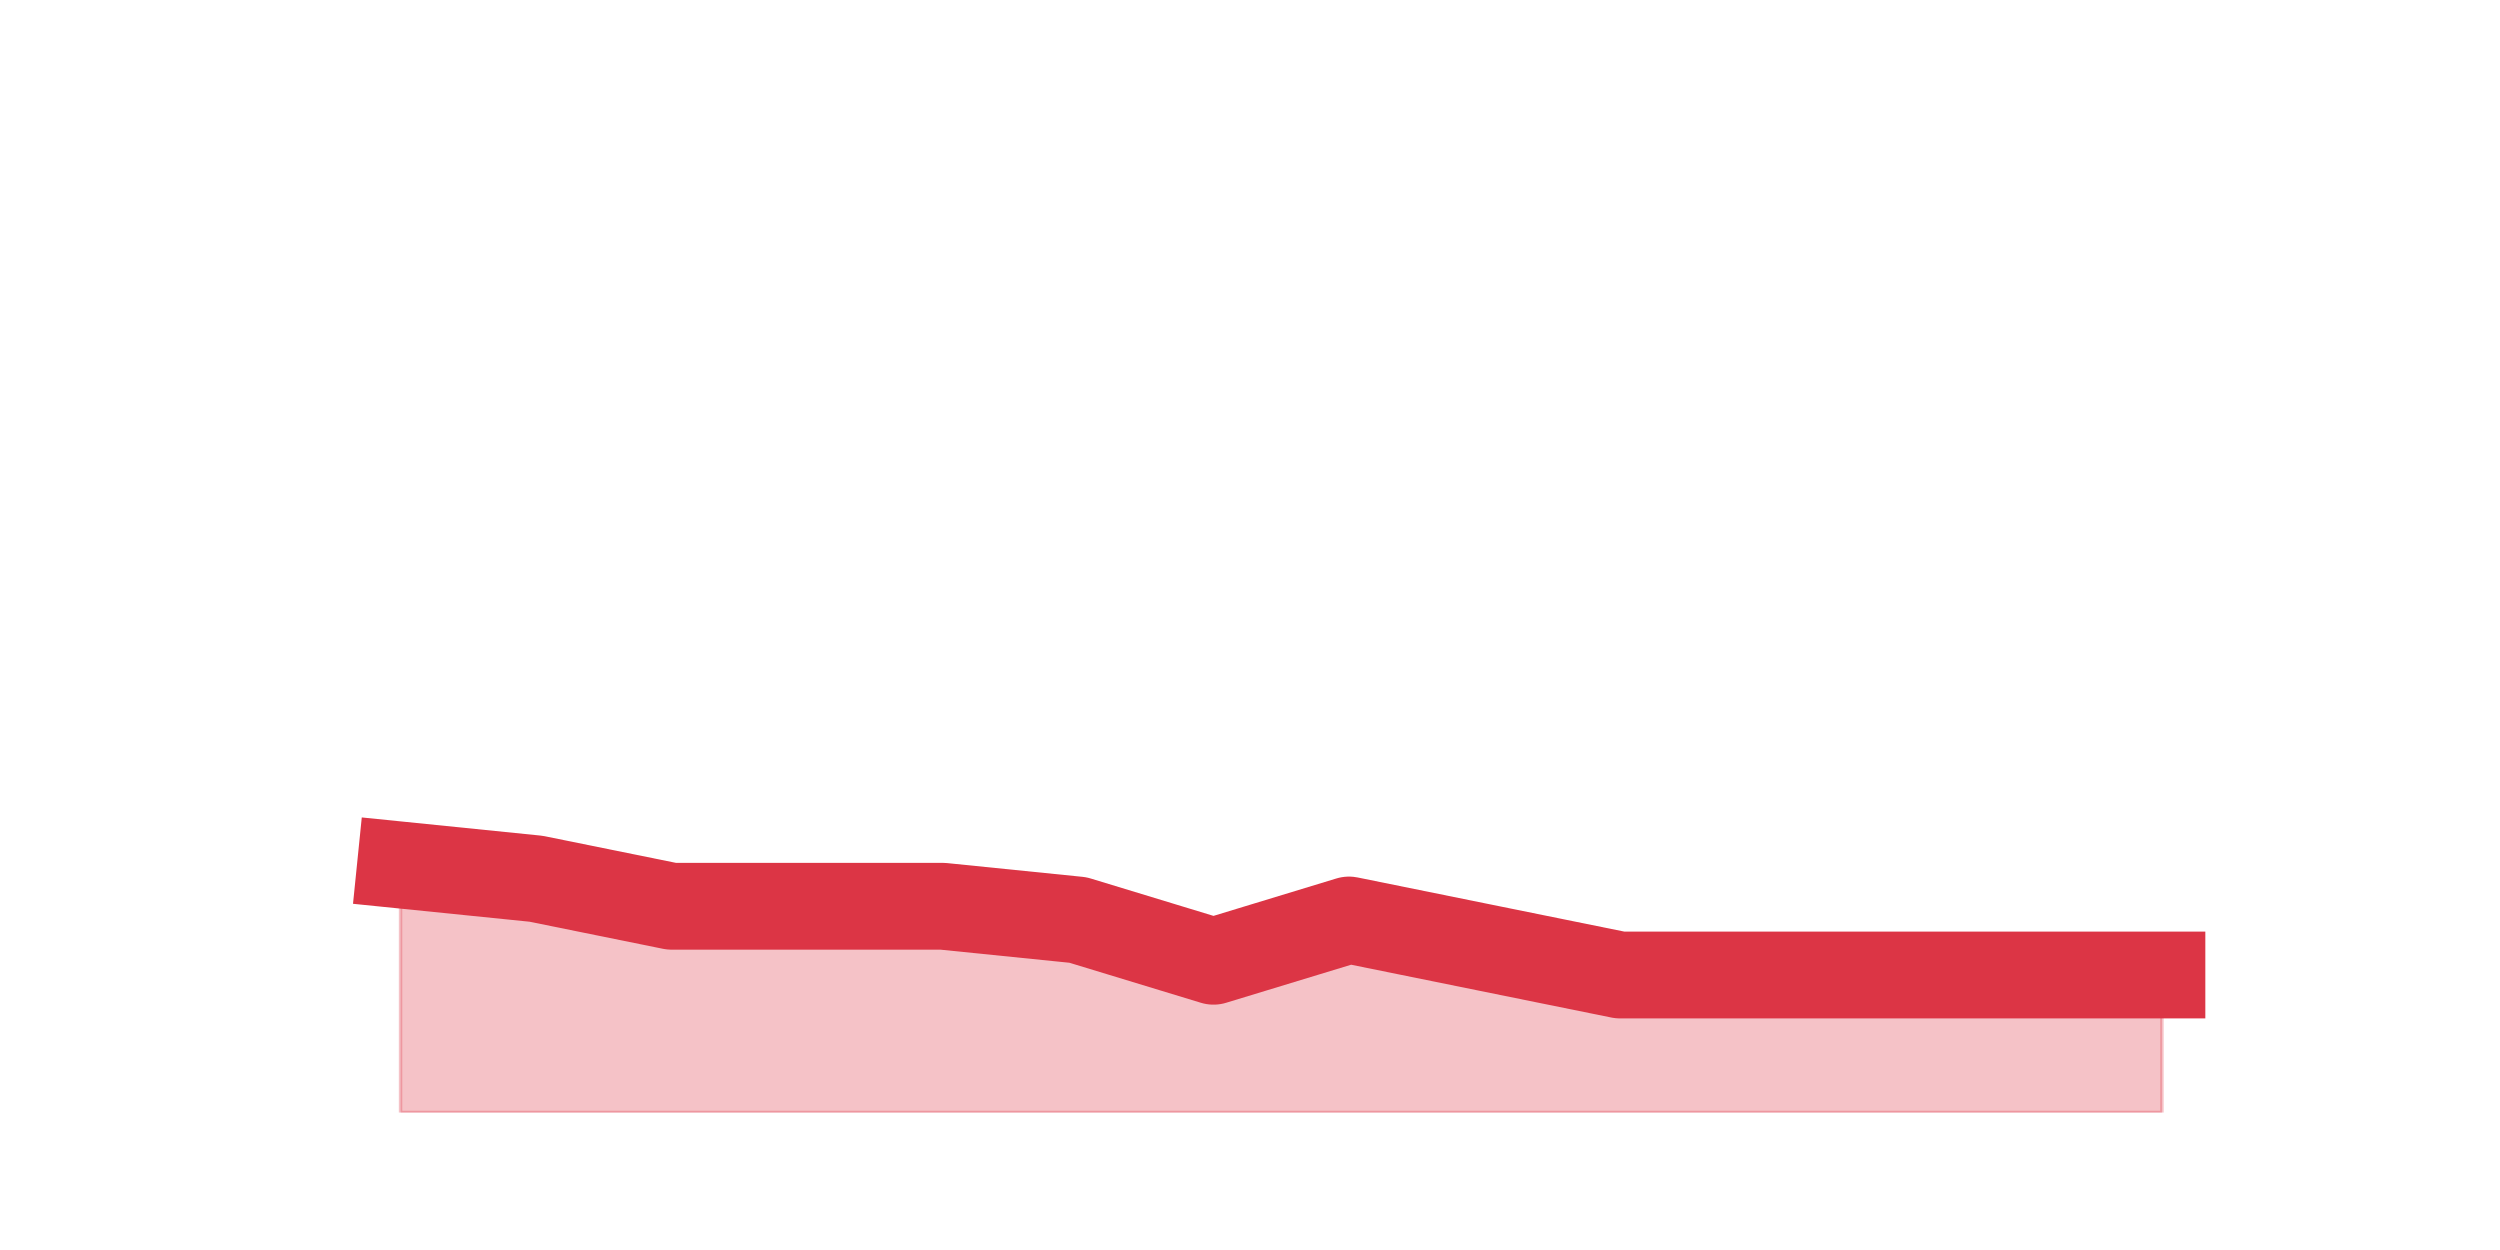
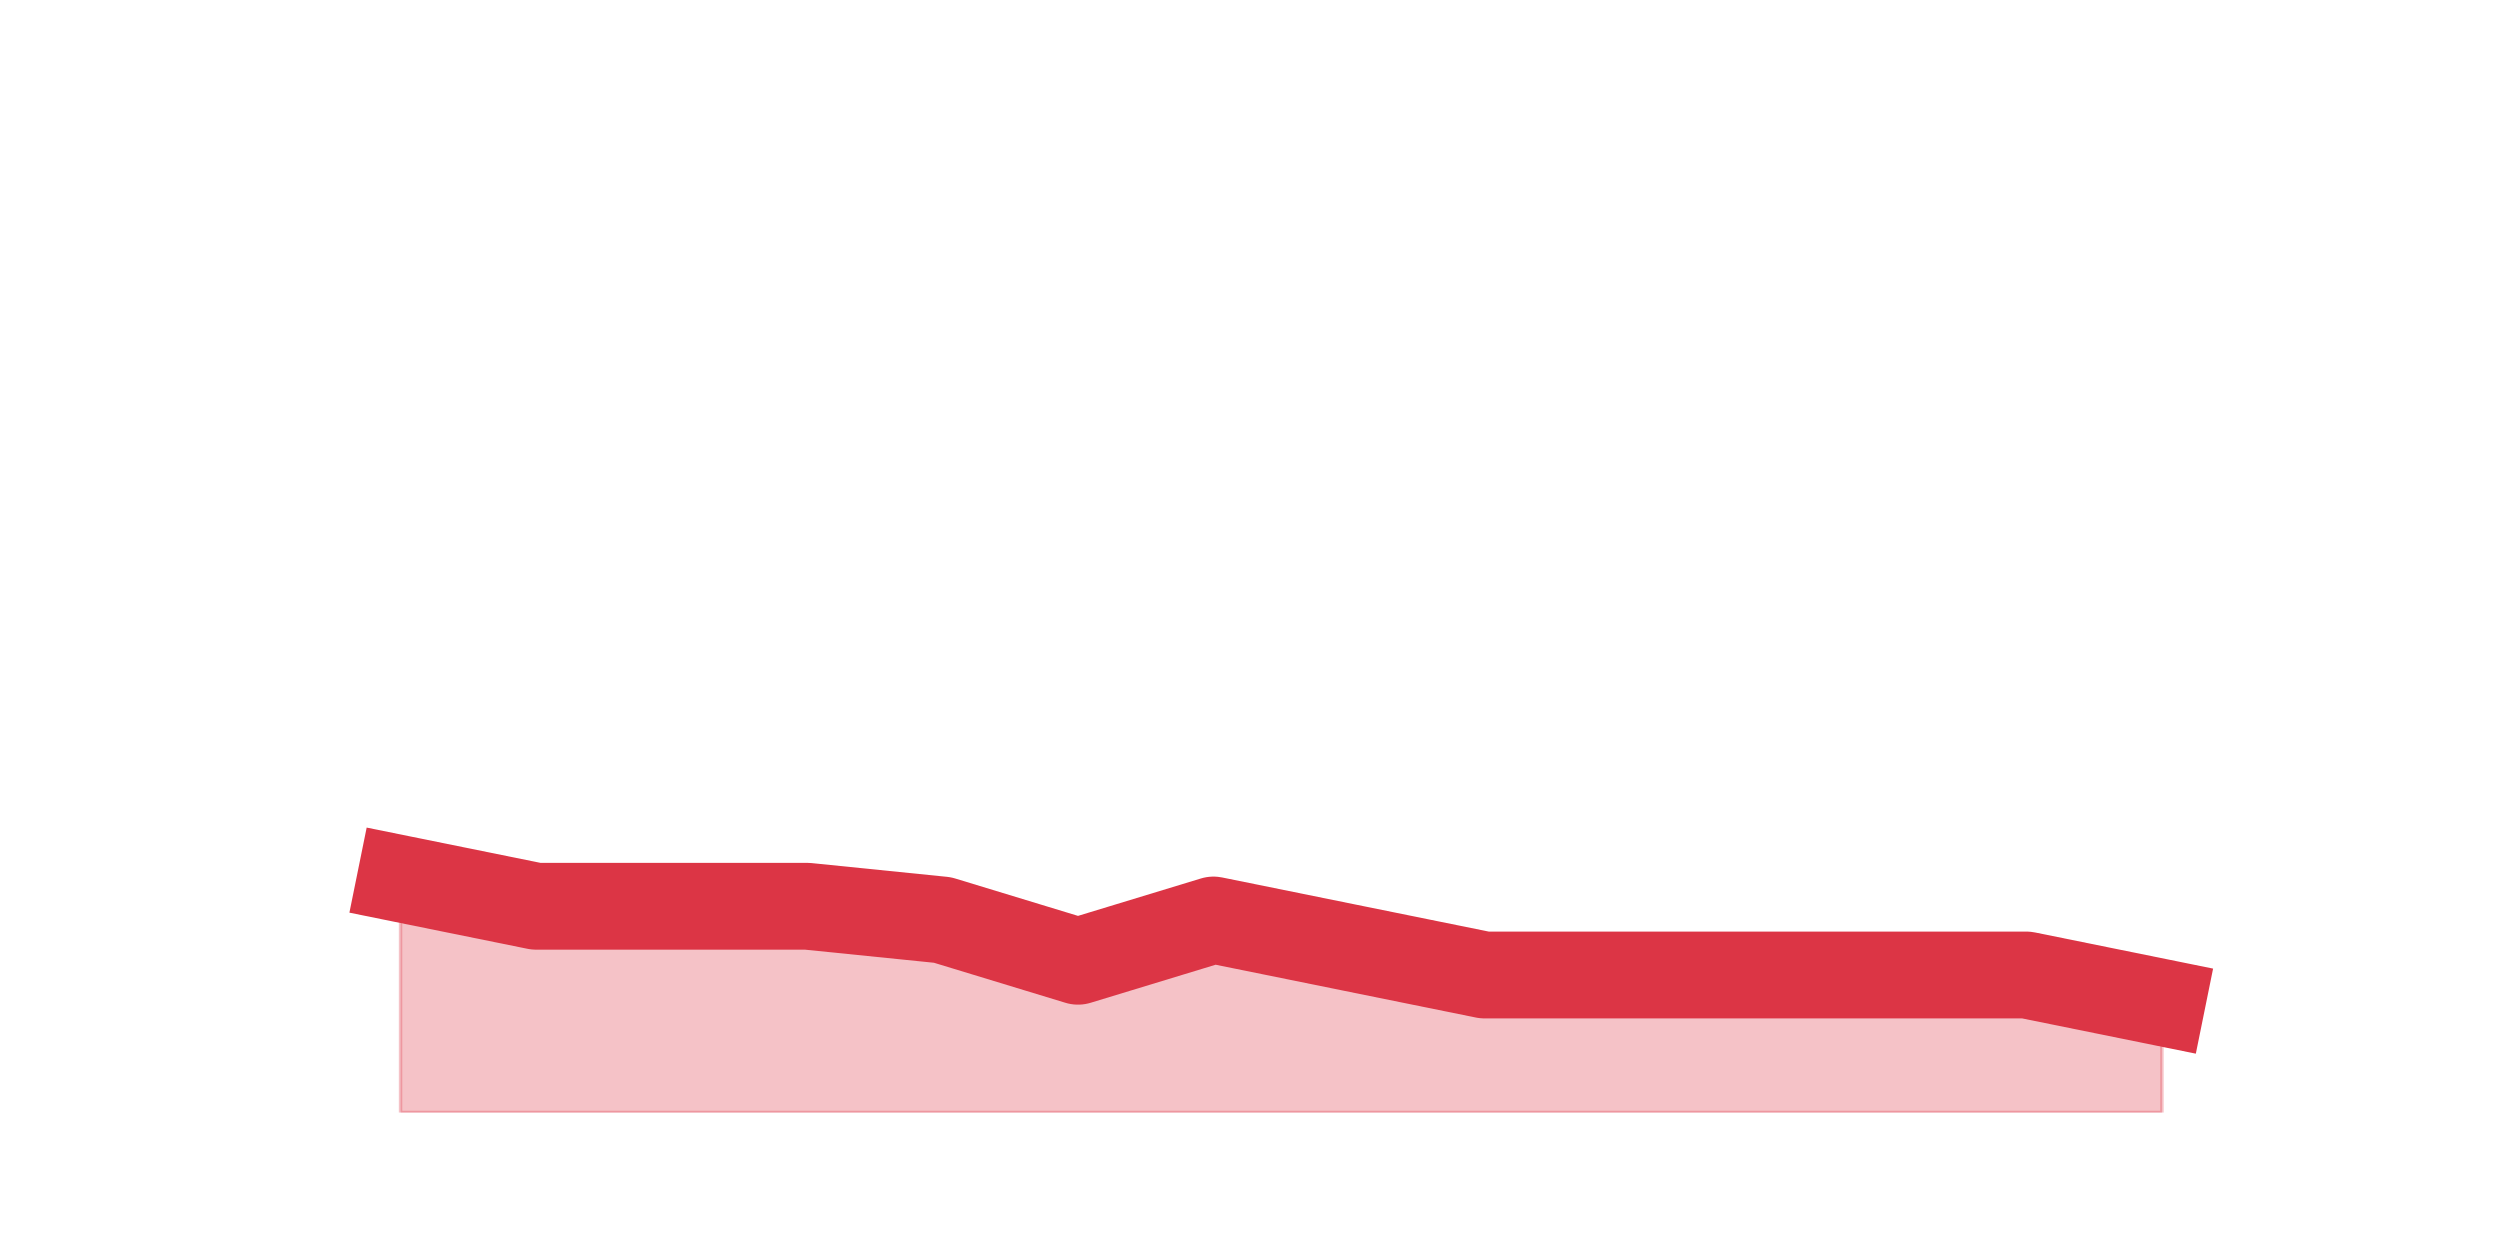
<svg xmlns="http://www.w3.org/2000/svg" xmlns:xlink="http://www.w3.org/1999/xlink" height="360pt" version="1.1" viewBox="0 0 720 360" width="720pt">
  <defs>
    <style type="text/css">*{stroke-linecap:butt;stroke-linejoin:round;}</style>
  </defs>
  <g id="figure_1">
    <g id="patch_1">
      <path d="M 0 360  L 720 360  L 720 0  L 0 0  z " style="fill:none;" />
    </g>
    <g id="axes_1">
      <g id="matplotlib.axis_1" />
      <g id="matplotlib.axis_2" />
      <g id="PolyCollection_1">
        <defs>
-           <path d="M 115.364 -110.88  L 115.364 -39.6  L 154.385 -39.6  L 193.406 -39.6  L 232.427 -39.6  L 271.448 -39.6  L 310.469 -39.6  L 349.49 -39.6  L 388.51 -39.6  L 427.531 -39.6  L 466.552 -39.6  L 505.573 -39.6  L 544.594 -39.6  L 583.615 -39.6  L 622.636 -39.6  L 622.636 -79.2  L 622.636 -79.2  L 583.615 -79.2  L 544.594 -79.2  L 505.573 -79.2  L 466.552 -79.2  L 427.531 -87.12  L 388.51 -95.04  L 349.49 -83.16  L 310.469 -95.04  L 271.448 -99  L 232.427 -99  L 193.406 -99  L 154.385 -106.92  L 115.364 -110.88  z " id="ma0a0d2d092" style="stroke:#dc3545;stroke-opacity:0.3;" />
+           <path d="M 115.364 -106.92  L 115.364 -39.6  L 154.385 -39.6  L 193.406 -39.6  L 232.427 -39.6  L 271.448 -39.6  L 310.469 -39.6  L 349.49 -39.6  L 388.51 -39.6  L 427.531 -39.6  L 466.552 -39.6  L 505.573 -39.6  L 544.594 -39.6  L 583.615 -39.6  L 622.636 -39.6  L 622.636 -71.28  L 622.636 -71.28  L 583.615 -79.2  L 544.594 -79.2  L 505.573 -79.2  L 466.552 -79.2  L 427.531 -79.2  L 388.51 -87.12  L 349.49 -95.04  L 310.469 -83.16  L 271.448 -95.04  L 232.427 -99  L 193.406 -99  L 154.385 -99  L 115.364 -106.92  z " id="m68b7be2da2" style="stroke:#dc3545;stroke-opacity:0.3;" />
        </defs>
-         <g clip-path="url(#p0d6fc3507f)">
-           <use style="fill:#dc3545;fill-opacity:0.3;stroke:#dc3545;stroke-opacity:0.3;" x="0" xlink:href="#ma0a0d2d092" y="360" />
+         <g clip-path="url(#pdaab12afe9)">
+           <use style="fill:#dc3545;fill-opacity:0.3;stroke:#dc3545;stroke-opacity:0.3;" x="0" xlink:href="#m68b7be2da2" y="360" />
        </g>
      </g>
      <g id="line2d_1">
-         <path clip-path="url(#p0d6fc3507f)" d="M 115.364 249.12  L 154.385 253.08  L 193.406 261  L 232.427 261  L 271.448 261  L 310.469 264.96  L 349.49 276.84  L 388.51 264.96  L 427.531 272.88  L 466.552 280.8  L 505.573 280.8  L 544.594 280.8  L 583.615 280.8  L 622.636 280.8  " style="fill:none;stroke:#dc3545;stroke-linecap:square;stroke-width:25;" />
+         <path clip-path="url(#pdaab12afe9)" d="M 115.364 253.08  L 154.385 261  L 193.406 261  L 232.427 261  L 271.448 264.96  L 310.469 276.84  L 349.49 264.96  L 388.51 272.88  L 427.531 280.8  L 466.552 280.8  L 505.573 280.8  L 544.594 280.8  L 583.615 280.8  L 622.636 288.72  " style="fill:none;stroke:#dc3545;stroke-linecap:square;stroke-width:25;" />
      </g>
    </g>
  </g>
  <defs>
-     <clipPath id="p0d6fc3507f">
+     <clipPath id="pdaab12afe9">
      <rect height="277.2" width="558" x="90" y="43.2" />
    </clipPath>
  </defs>
</svg>
